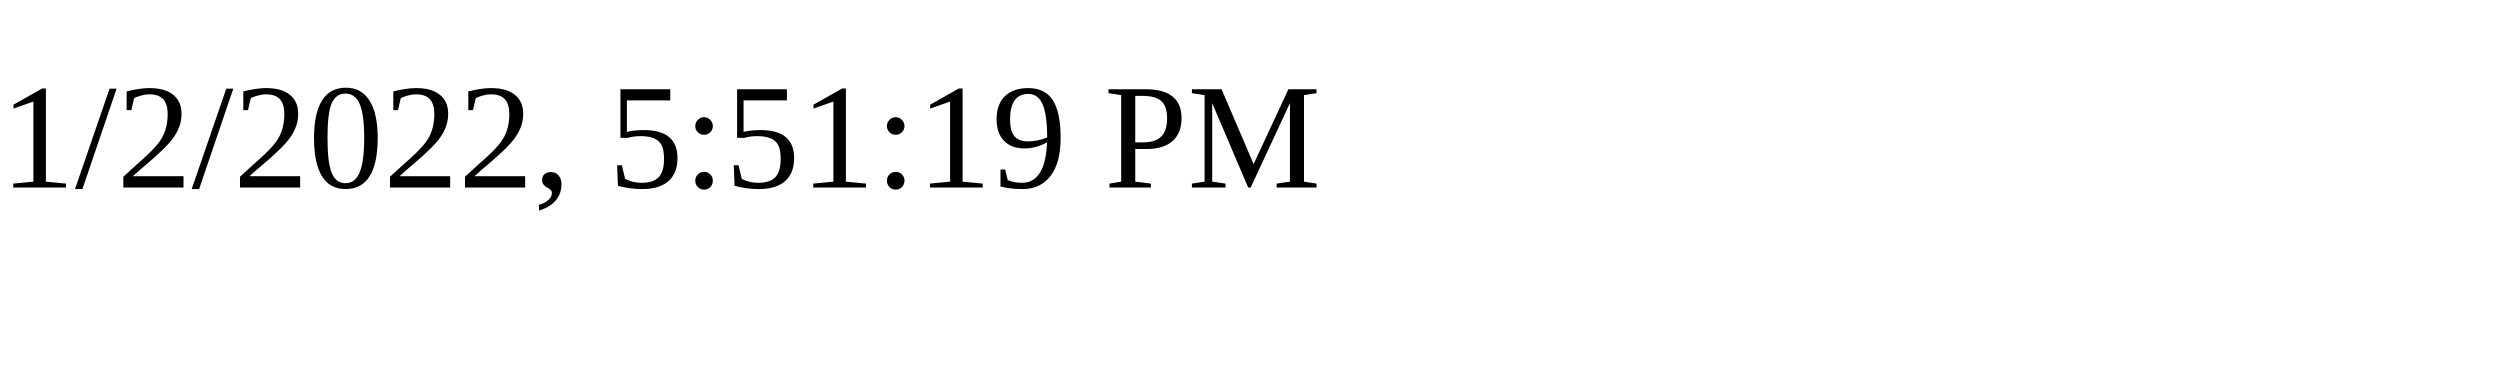
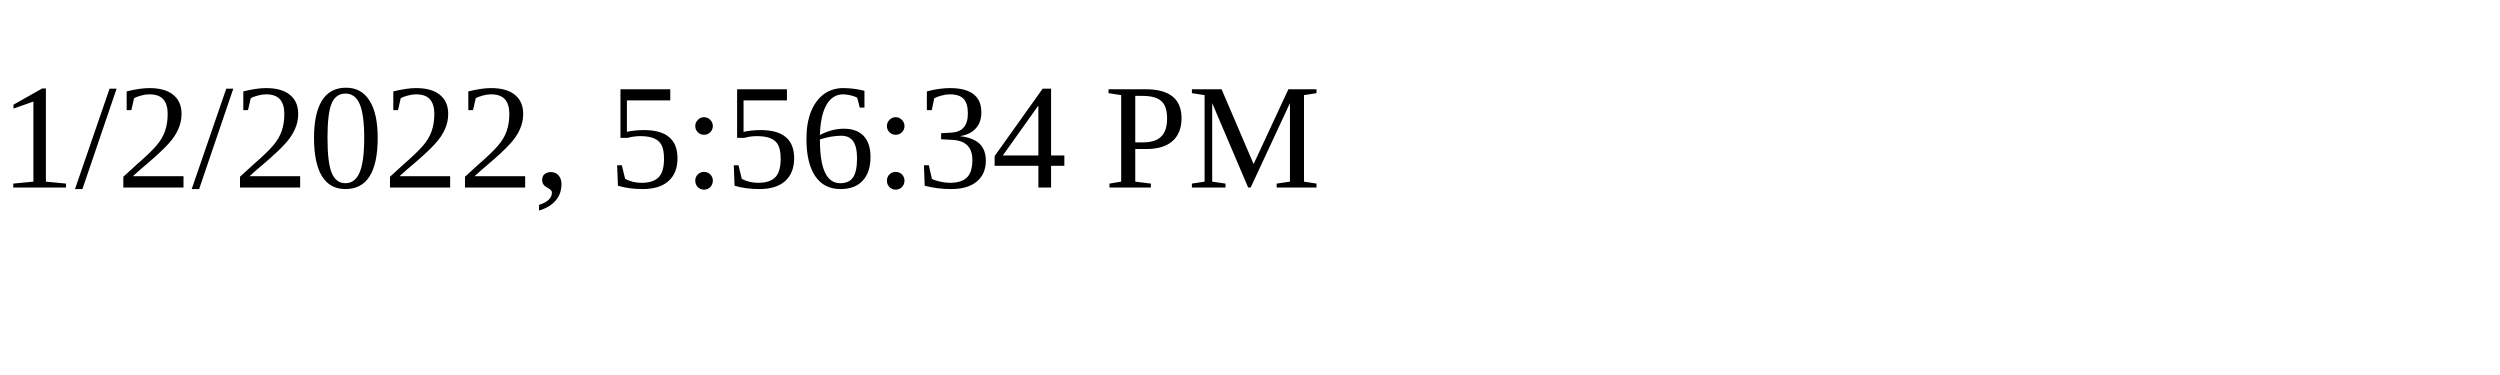
<svg xmlns="http://www.w3.org/2000/svg" height="30" width="200">
-   <text x="0" y="15">1/2/2022, 5:51:19 PM</text>
+   <text x="0" y="15">1/2/2022, 5:56:34 PM</text>
</svg>
